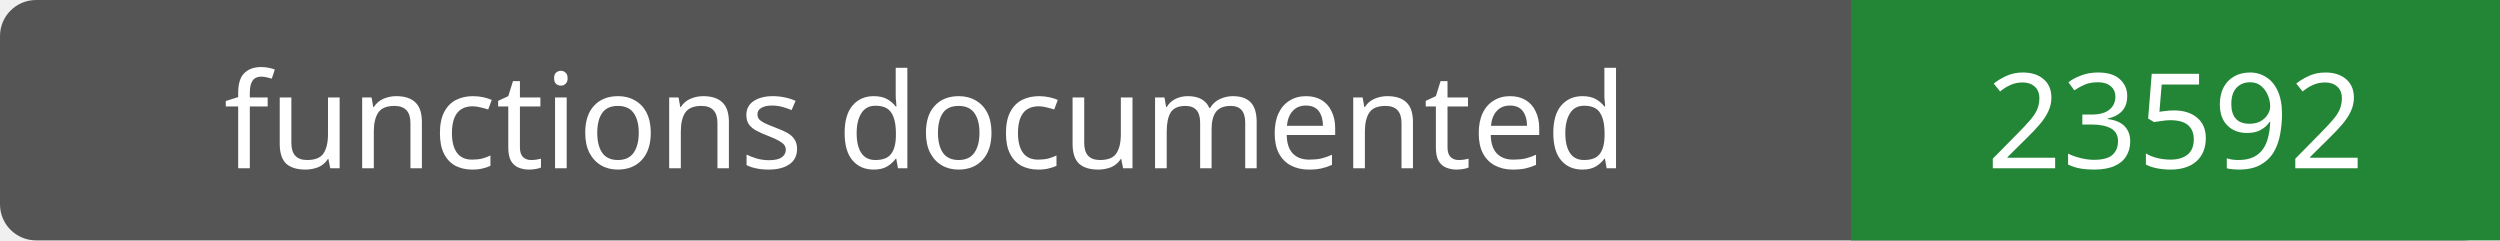
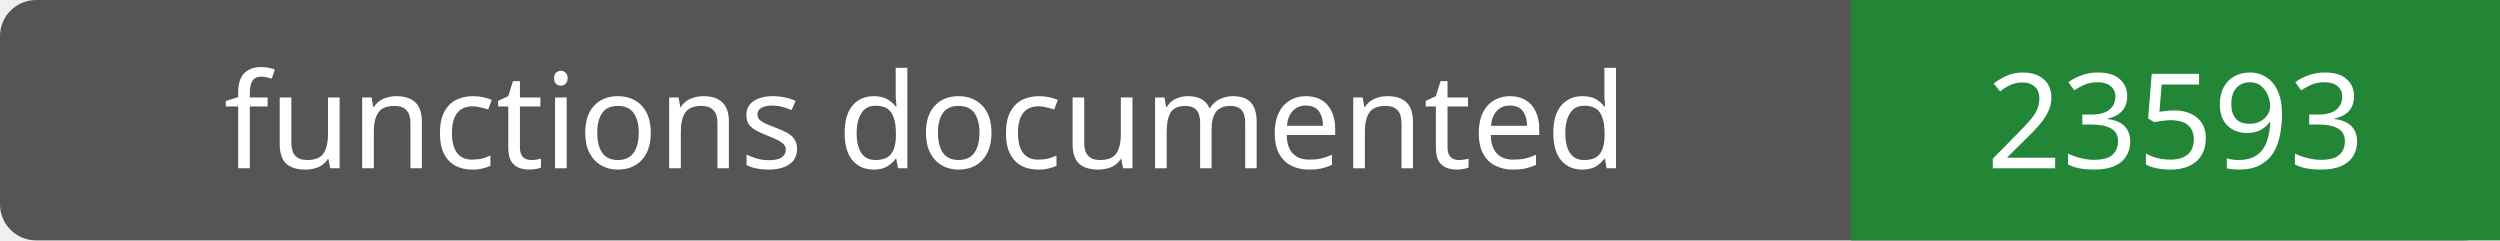
- <svg xmlns="http://www.w3.org/2000/svg" width="208" height="20" role="img" aria-label="functions documented: 23592">
+ <svg xmlns="http://www.w3.org/2000/svg" width="208" height="20" role="img" aria-label="functions documented: 23593">
  <rect width="208" height="20" rx="3" fill="#555" />
  <path fill="#238636" d="M154 0h54v20H154z" />
  <g fill="#fff" text-anchor="middle" font-family="Verdana,sans-serif" font-size="11">
    <text x="77.0" y="14">functions documented</text>
-     <text x="181.0" y="14">23592</text>
+     <text x="181.0" y="14">23593</text>
  </g>
</svg>
